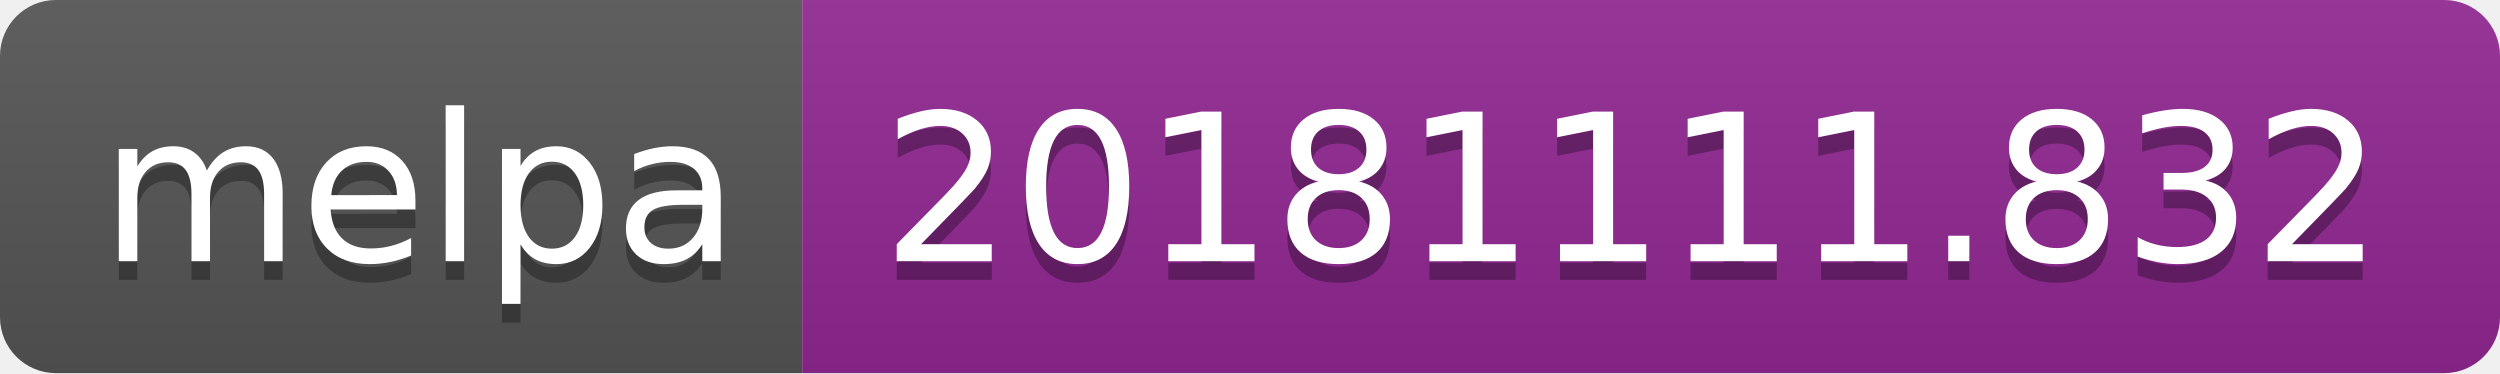
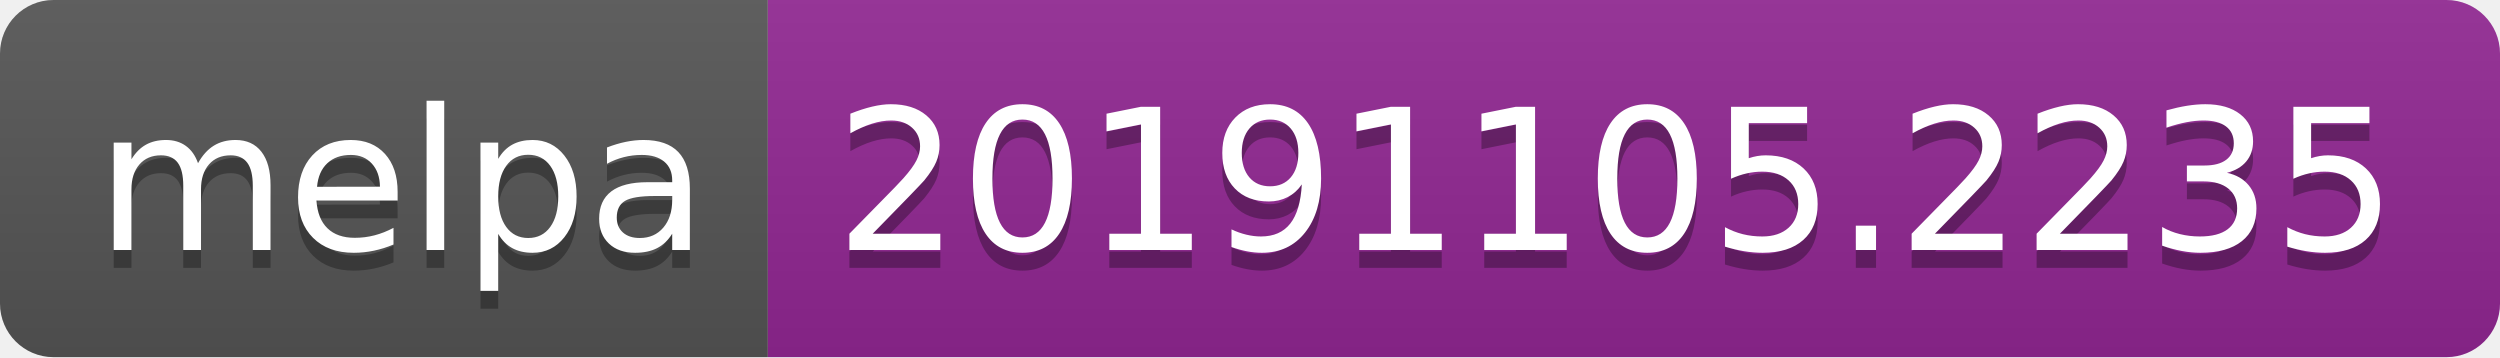
- <svg xmlns="http://www.w3.org/2000/svg" width="134" height="20">
+ <svg xmlns="http://www.w3.org/2000/svg" width="140" height="20">
  <linearGradient id="b" x2="0" y2="100%">
    <stop offset="0" stop-color="#bbb" stop-opacity=".1" />
    <stop offset="1" stop-opacity=".1" />
  </linearGradient>
  <clipPath id="a">
-     <rect width="134" height="20" rx="3" fill="#fff" />
+     <rect width="140" height="20" rx="3" fill="#fff" />
  </clipPath>
  <g clip-path="url(#a)">
    <path fill="#555" d="M0 0h43v20H0z" />
-     <path fill="#922793" d="M43 0h91v20H43z" />
-     <path fill="url(#b)" d="M0 0h134v20H0z" />
+     <path fill="#922793" d="M43 0h97v20H43z" />
+     <path fill="url(#b)" d="M0 0h140v20H0z" />
  </g>
  <g fill="#fff" text-anchor="middle" font-family="DejaVu Sans,Verdana,Geneva,sans-serif" font-size="110">
    <text x="225" y="150" fill="#010101" fill-opacity=".3" transform="scale(.1)" textLength="330">melpa</text>
    <text x="225" y="140" transform="scale(.1)" textLength="330">melpa</text>
-     <text x="875" y="150" fill="#010101" fill-opacity=".3" transform="scale(.1)" textLength="810">20181111.832</text>
-     <text x="875" y="140" transform="scale(.1)" textLength="810">20181111.832</text>
+     <text x="905" y="150" fill="#010101" fill-opacity=".3" transform="scale(.1)" textLength="870">20191105.2235</text>
+     <text x="905" y="140" transform="scale(.1)" textLength="870">20191105.2235</text>
  </g>
</svg>
